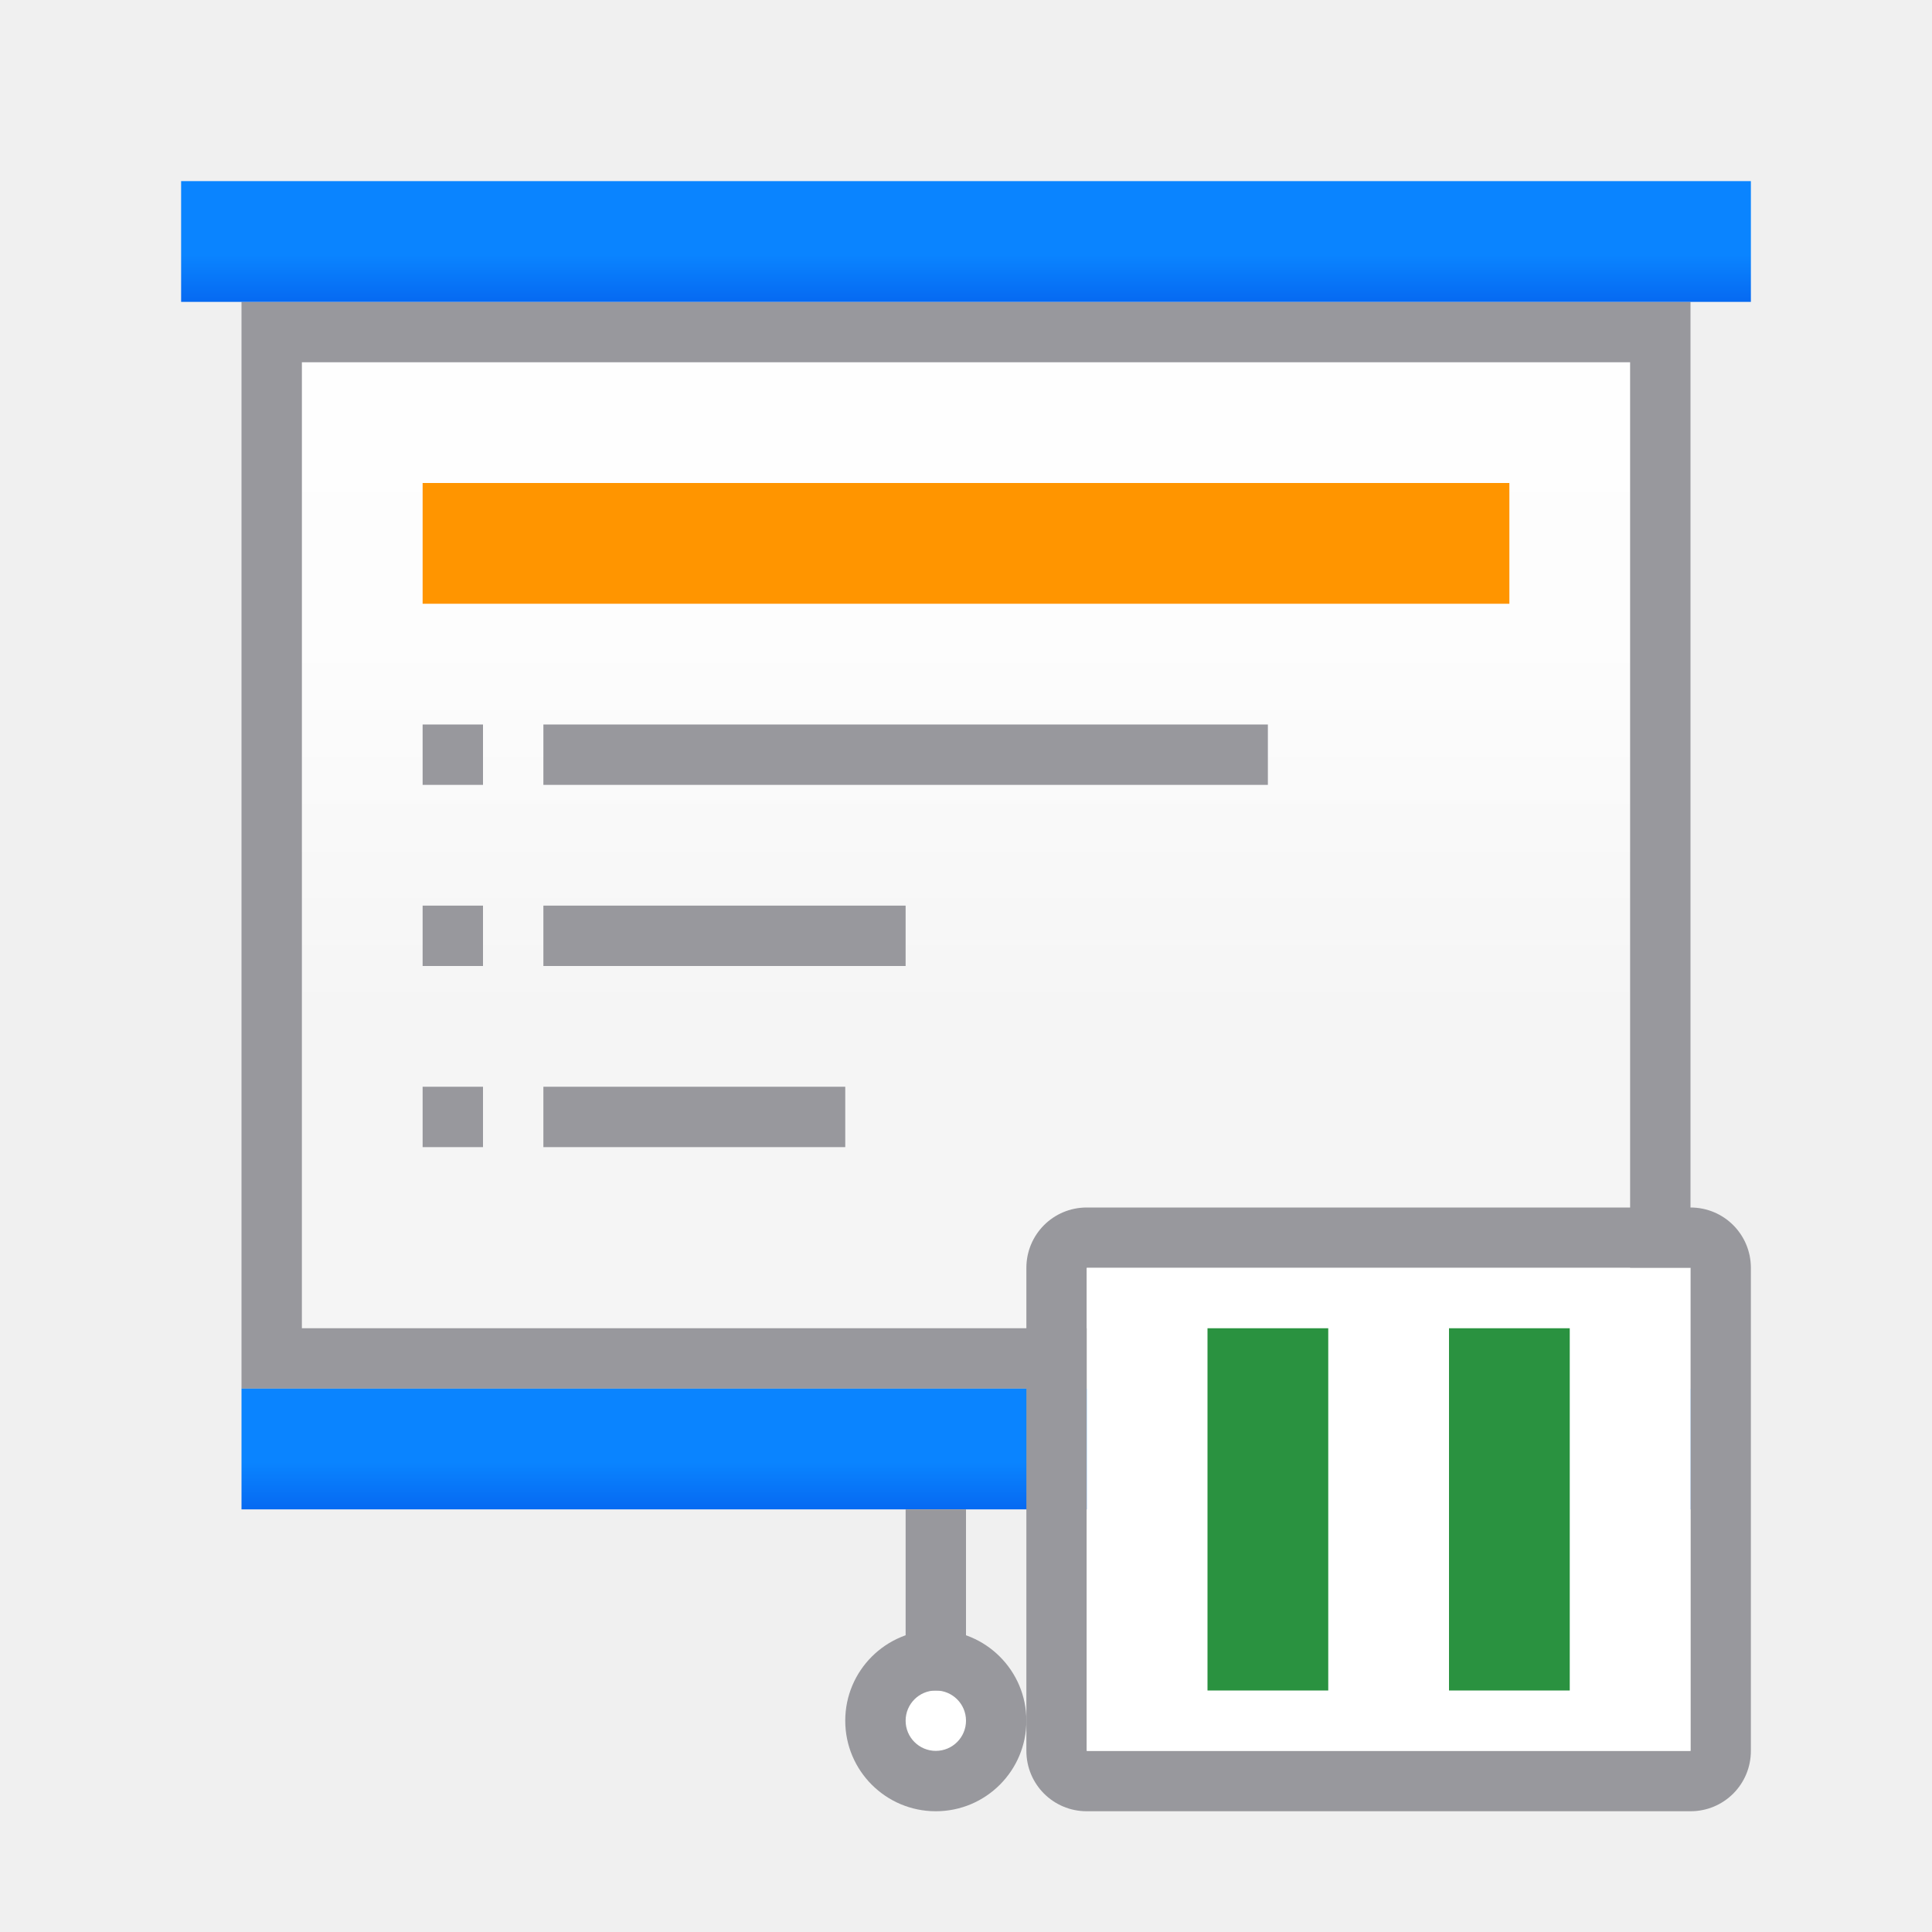
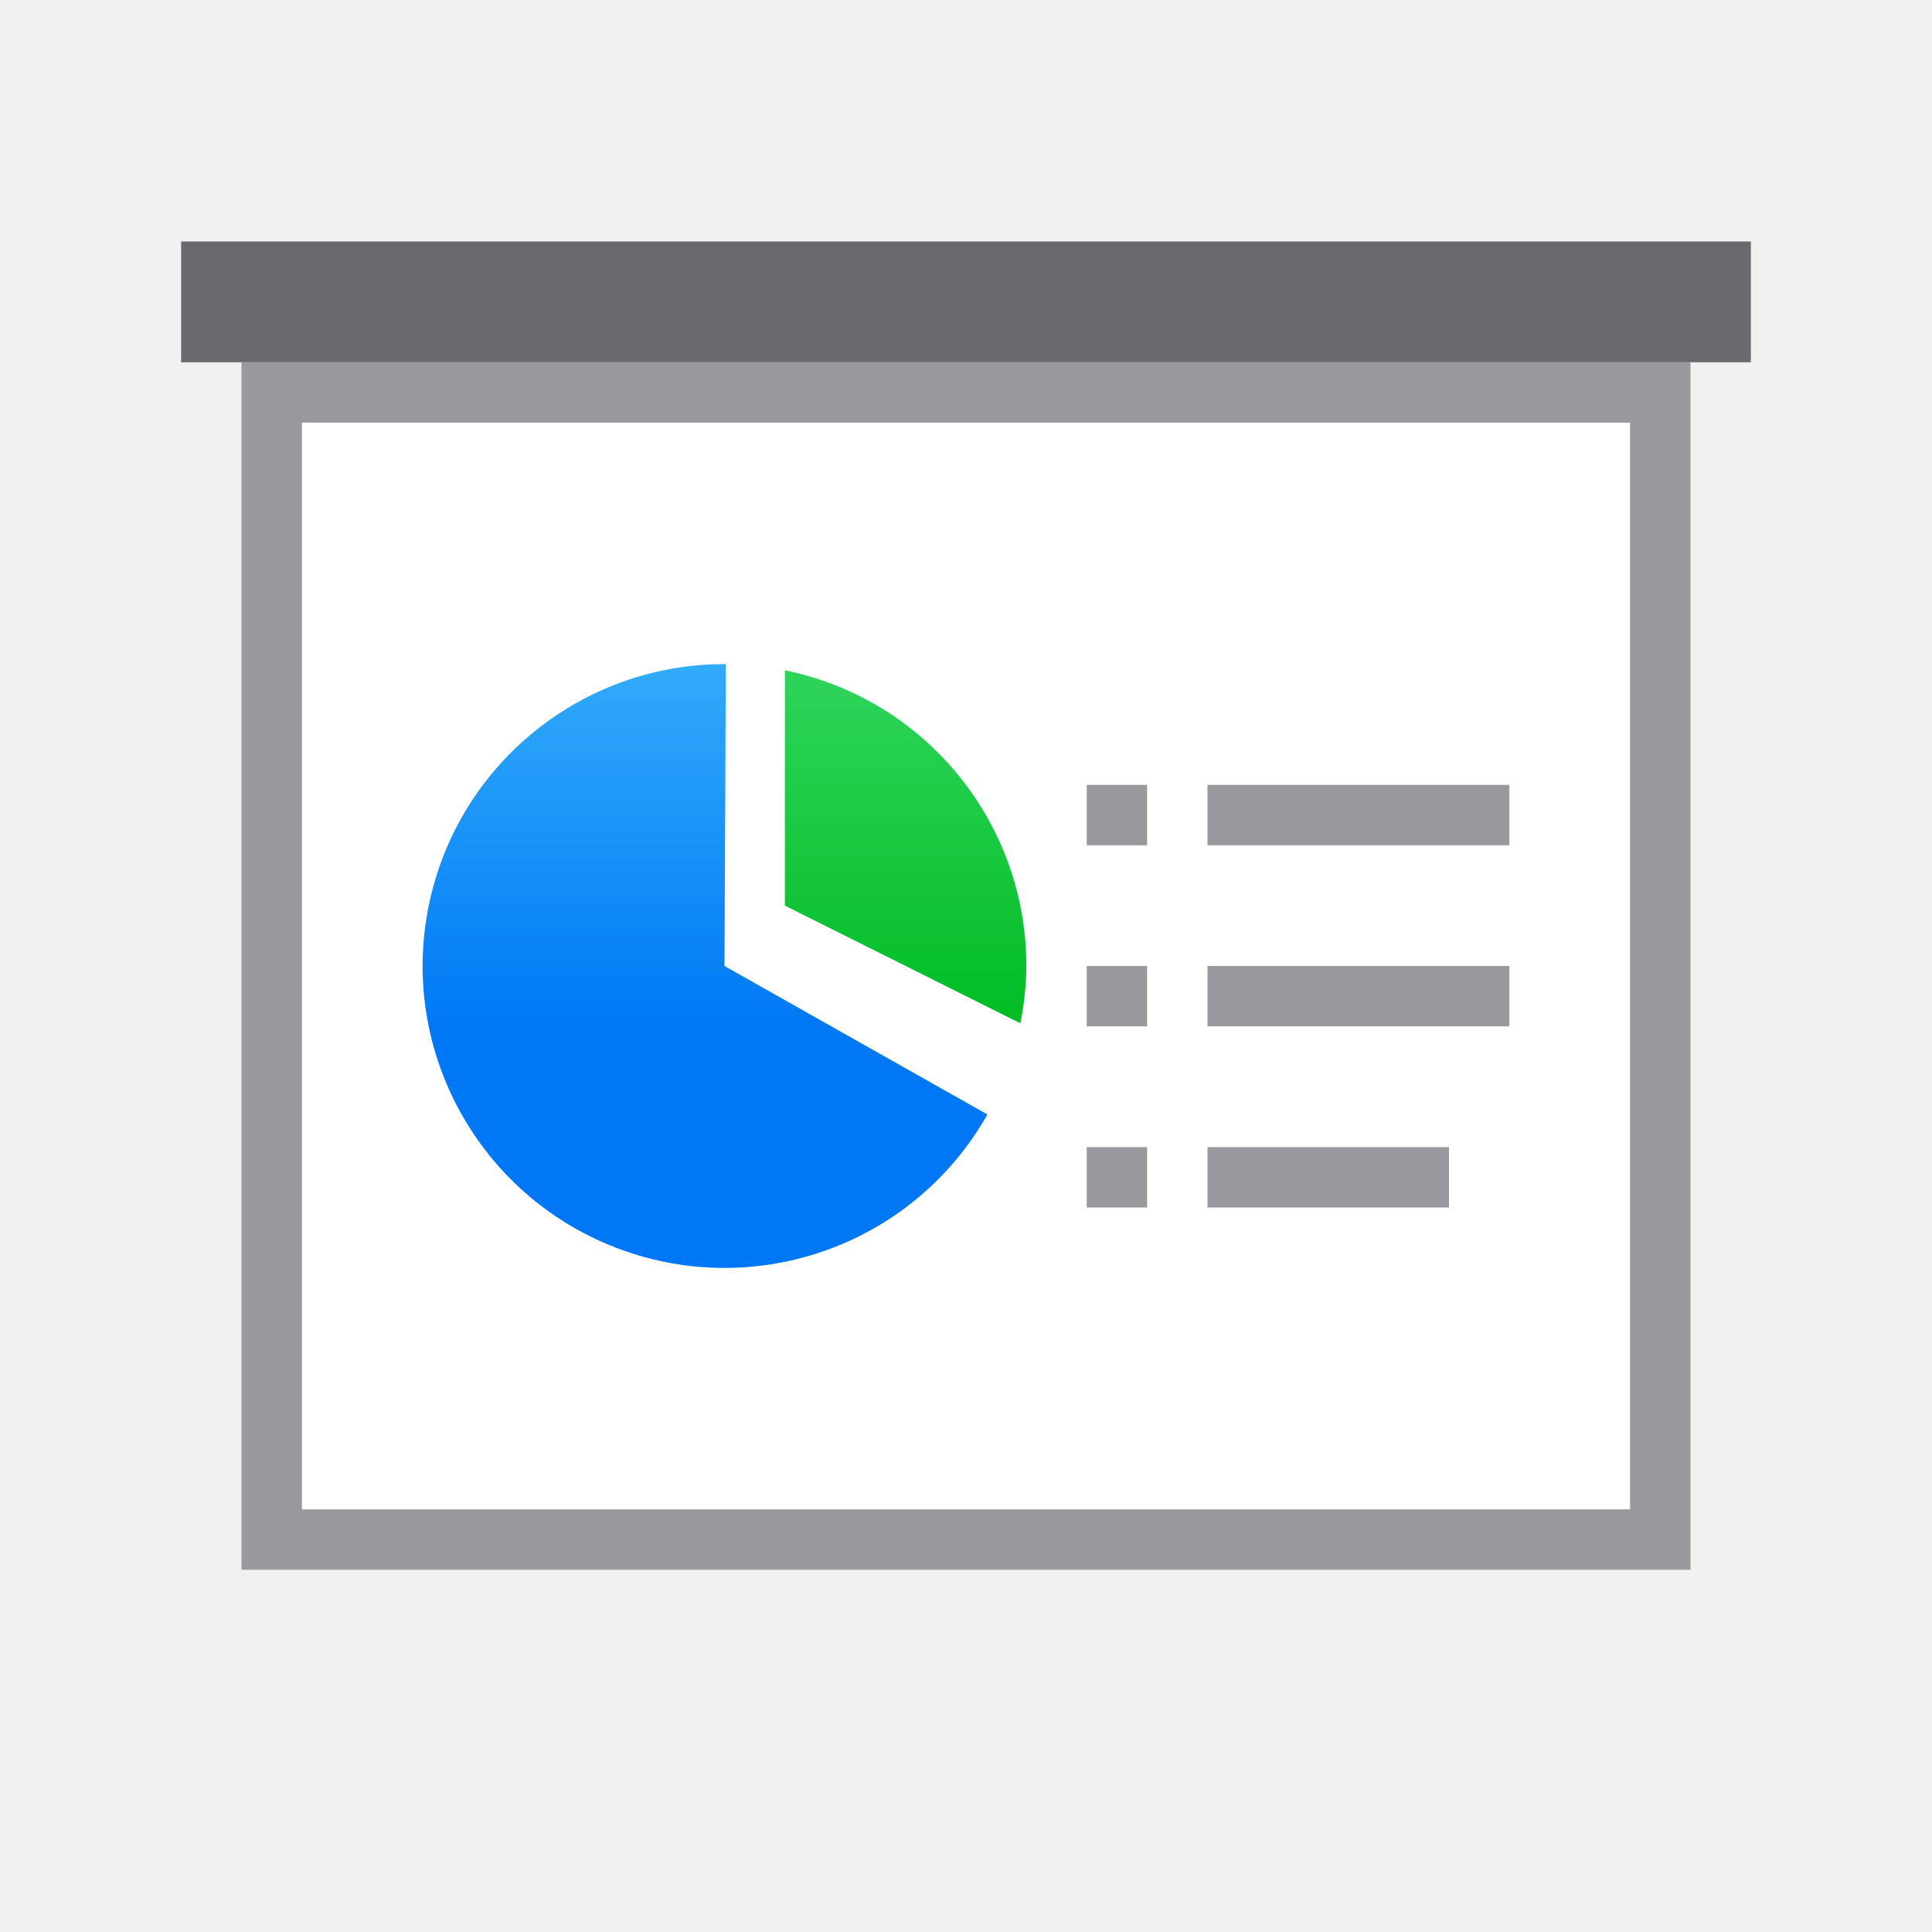
- <svg xmlns="http://www.w3.org/2000/svg" xmlns:xlink="http://www.w3.org/1999/xlink" viewBox="0 0 32 32">
-   <linearGradient id="a" gradientTransform="translate(-29.69492 1.220339)" gradientUnits="userSpaceOnUse" x1="14" x2="13.797" y1="22" y2="2.136">
-     <stop offset="0" stop-color="#0040dd" />
-     <stop offset="1" stop-color="#0a84ff" />
+ <svg xmlns="http://www.w3.org/2000/svg" viewBox="0 0 32 32">
+   <linearGradient id="a" gradientUnits="userSpaceOnUse" x1="48" x2="48" y1="17" y2="7">
+     <stop offset="0" stop-color="#0078f6" />
+     <stop offset="1" stop-color="#51cdfb" />
  </linearGradient>
-   <linearGradient id="b" gradientTransform="translate(-31.11864 6.61017)" gradientUnits="userSpaceOnUse" x1="14" x2="13.797" y1="22" y2="2.136">
-     <stop offset="0" stop-color="#2a9240" />
-     <stop offset="1" stop-color="#32d74b" />
+   <linearGradient id="b" gradientUnits="userSpaceOnUse" x1="48" x2="48" y1="17" y2="7">
+     <stop offset="0" stop-color="#01bc23" />
+     <stop offset="1" stop-color="#4ee581" />
  </linearGradient>
-   <linearGradient id="c" gradientUnits="userSpaceOnUse" x1="15" x2="15" xlink:href="#a" y1="25" y2="23" />
-   <linearGradient id="d" gradientUnits="userSpaceOnUse" x1="14" x2="14" xlink:href="#a" y1="5" y2="3" />
-   <linearGradient id="e" gradientUnits="userSpaceOnUse" x1="-38.898" x2="-38.898" y1="16.823" y2=".823">
-     <stop offset="0" stop-color="#f5f5f5" />
-     <stop offset=".389" stop-color="#fdfdfd" />
-     <stop offset="1" stop-color="#fff" />
-   </linearGradient>
-   <linearGradient id="f" gradientUnits="userSpaceOnUse" x1="25" x2="25" xlink:href="#b" y1="22" y2="28" />
-   <linearGradient id="g" gradientUnits="userSpaceOnUse" x1="21" x2="21" xlink:href="#b" y1="22" y2="28" />
-   <path d="m5 6v16h22v-16z" fill="url(#e)" />
-   <path d="m4 5v18h24c-.154-.323-.897-.657-1-1h-22v-16h22v16.428c.348.163.683.354 1 .572v-18z" fill="#98989d" />
-   <path d="m3 3h26v2h-26z" fill="url(#d)" />
-   <path d="m7 8h18v2h-18z" fill="#ff9500" />
-   <g fill="#98989d">
-     <path d="m7 12h1v1h-1z" />
-     <path d="m7 15h1v1h-1z" />
-     <path d="m7 18h1v1h-1z" />
-     <path d="m9 12h12v1h-12z" />
-     <path d="m9 18h5v1h-5z" />
-     <path d="m9 15h6v1h-6z" />
+   <path d="m5 7v9.686 8.314h9.701 2.598 9.701v-8.314-9.686z" fill="#fff" />
+   <path d="m4 6v11.258 8.742h10.316 3.367 10.316v-8.742-11.258zm1 1h22v9.686 8.314h-9.701-2.598-9.701v-8.314z" fill="#98989d" />
+   <path d="m3 4h26v2h-26z" fill="#69696e" />
+   <g fill="#98989d" transform="translate(10 -2)">
+     <path d="m8 15h1v1h-1z" />
+     <path d="m8 18h1v1h-1z" />
+     <path d="m8 21h1v1h-1z" />
+     <path d="m10 15h5v1h-5z" />
+     <path d="m10 21h4v1h-4z" />
+     <path d="m10 18h5v1h-5z" />
  </g>
-   <path d="m4 23h24v2h-24z" fill="url(#c)" stroke-width=".961" />
-   <g transform="translate(0 -2)">
-     <path d="m17 30.5a1.5 1.5 0 0 1 -1.5 1.5 1.5 1.5 0 0 1 -1.5-1.5 1.5 1.5 0 0 1 1.5-1.5 1.5 1.5 0 0 1 1.5 1.5z" fill="#98989d" />
-     <path d="m16 30.5a.5.5 0 0 1 -.5.5.5.5 0 0 1 -.5-.5.5.5 0 0 1 .5-.5.5.5 0 0 1 .5.5z" fill="#fff" />
-   </g>
-   <path d="m15 25h1v3h-1z" fill="#98989d" />
-   <path d="m18 20c-.554 0-1 .446-1 1v8c0 .554.446 1 1 1h10c.554 0 1-.446 1-1v-8c0-.554-.446-1-1-1zm0 1h10v8h-10z" fill="#98989d" />
-   <path d="m18 21v8h10v-8z" fill="#fff" />
-   <path d="m20 22h2v6h-2z" fill="url(#g)" />
-   <path d="m24 22h2v6h-2z" fill="url(#f)" />
+   <path d="m16.354 18.459a5 5 0 0 1 -6.041 2.248 5 5 0 0 1 -3.237-5.574 5 5 0 0 1 4.946-4.133l-.022 5z" fill="url(#a)" />
+   <path d="m13 11.102v3.898l3.9 1.949a5 5 0 0 0 .1-.949 5 5 0 0 0 -4-4.898z" fill="url(#b)" />
</svg>
